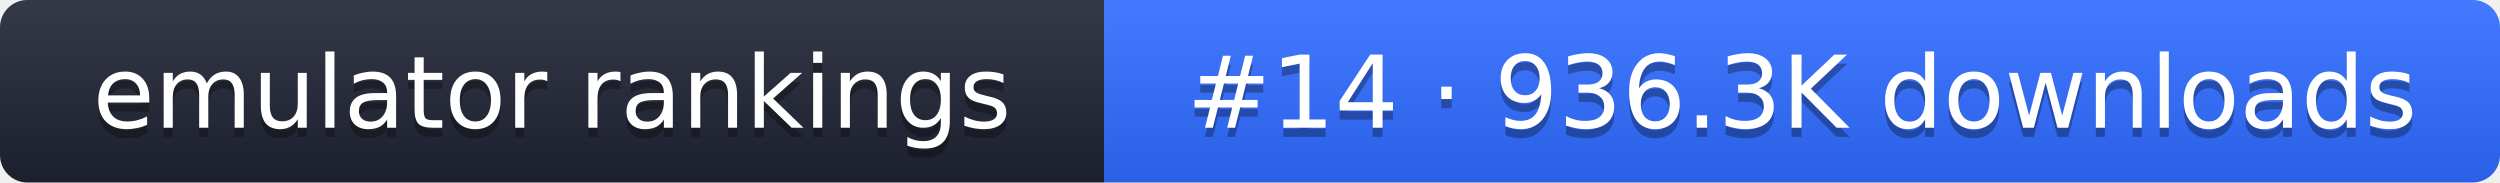
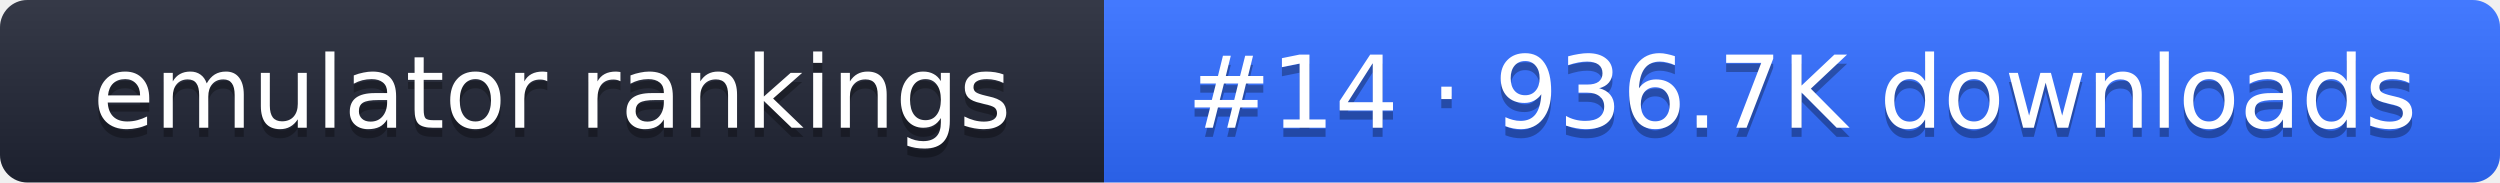
- <svg xmlns="http://www.w3.org/2000/svg" width="274" height="20" role="img" aria-label="emulator rankings: #14 · 936.3K downloads">
+ <svg xmlns="http://www.w3.org/2000/svg" width="274" height="20" role="img" aria-label="emulator rankings: #14 · 936.7K downloads">
  <linearGradient id="g" x2="0" y2="100%">
    <stop offset="0" stop-color="#fff" stop-opacity=".1" />
    <stop offset="1" stop-opacity=".1" />
  </linearGradient>
  <clipPath id="r">
    <rect width="274" height="20" rx="3" fill="#fff" />
  </clipPath>
  <g clip-path="url(#r)">
    <rect width="121" height="20" fill="#1f2433" />
    <rect x="121" width="153" height="20" fill="#2f6bff" />
    <rect width="274" height="20" fill="url(#g)" />
  </g>
  <g fill="#fff" text-anchor="middle" font-family="Verdana,DejaVu Sans,sans-serif" font-size="11">
    <text x="60.5" y="15" fill="#010101" fill-opacity=".3">emulator rankings</text>
    <text x="60.5" y="14">emulator rankings</text>
-     <text x="197.5" y="15" fill="#010101" fill-opacity=".3">#14 · 936.3K downloads</text>
-     <text x="197.5" y="14">#14 · 936.3K downloads</text>
+     <text x="197.5" y="15" fill="#010101" fill-opacity=".3">#14 · 936.7K downloads</text>
+     <text x="197.5" y="14">#14 · 936.7K downloads</text>
  </g>
</svg>
